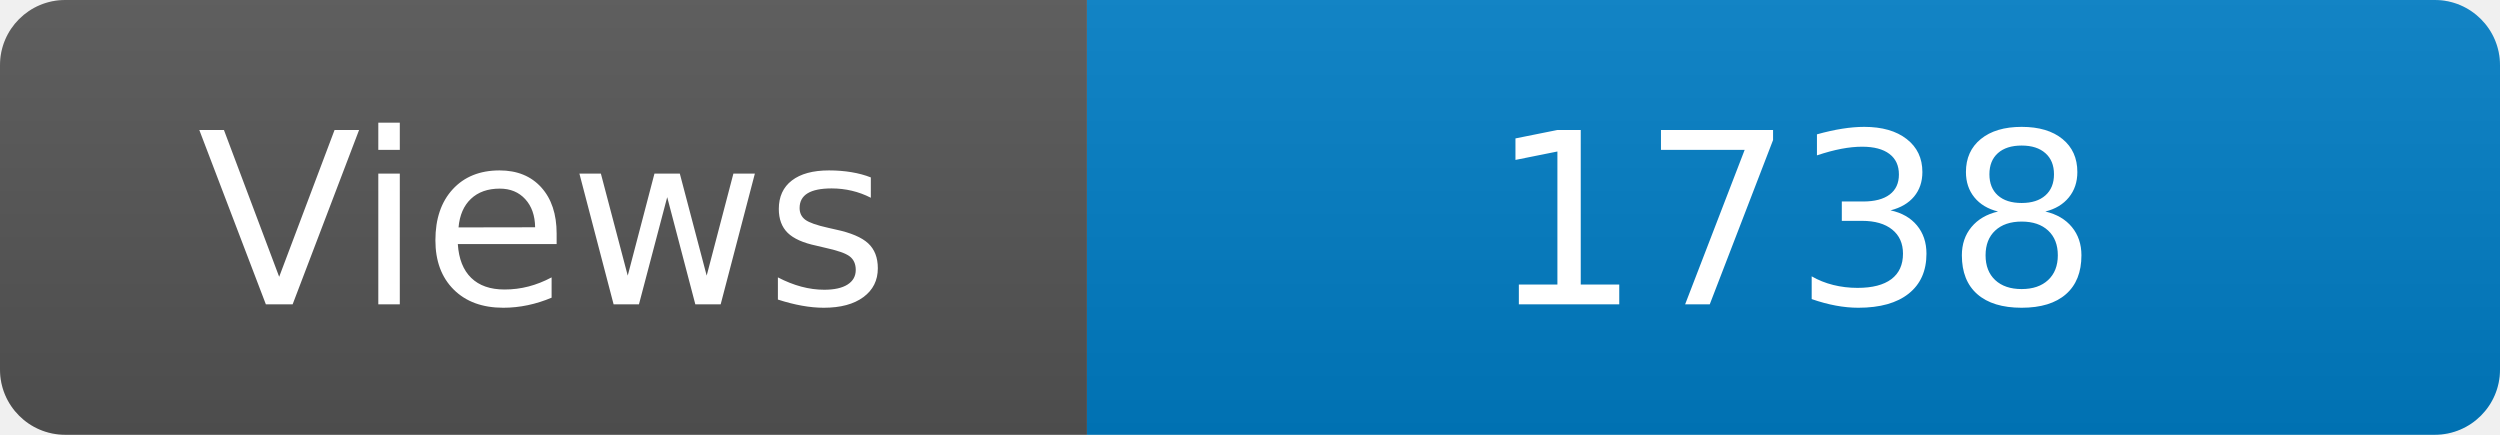
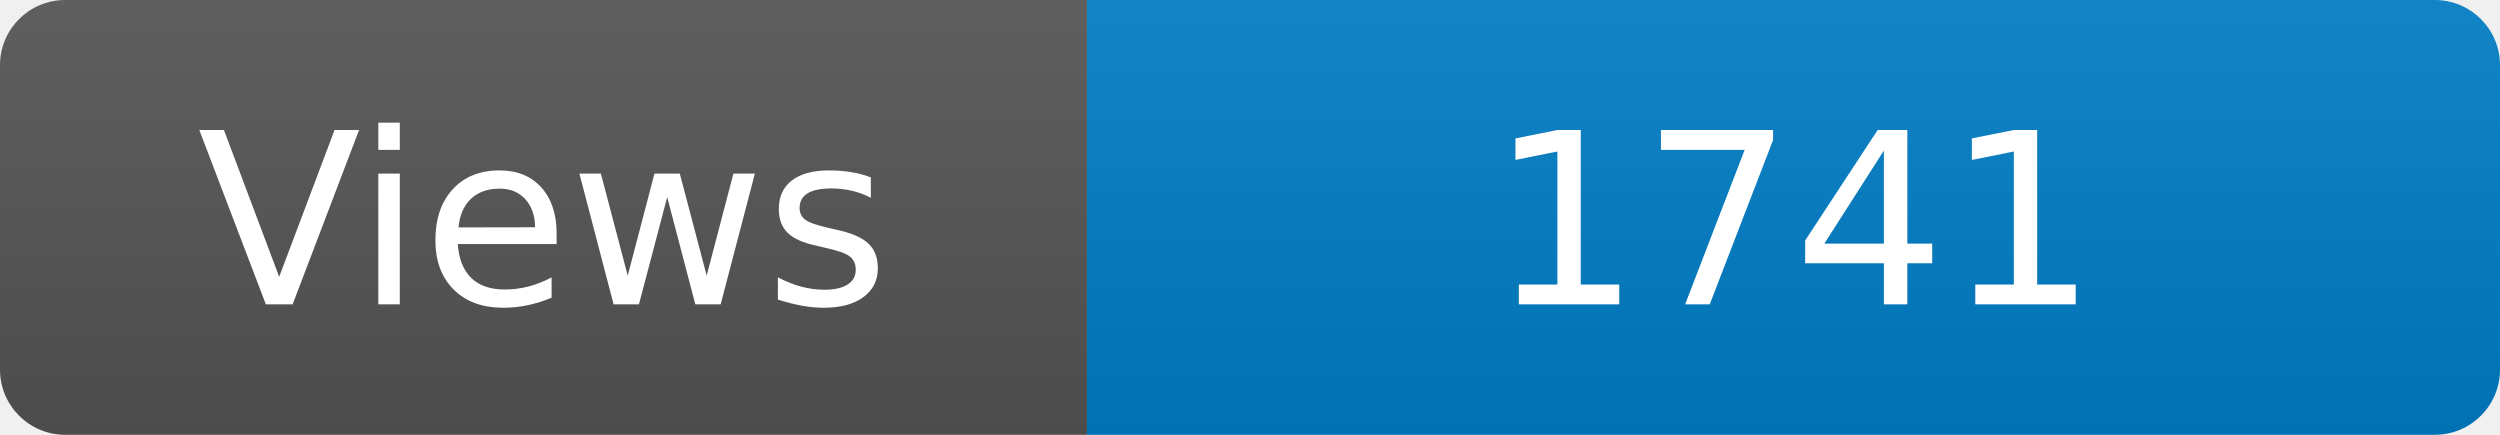
<svg xmlns="http://www.w3.org/2000/svg" width="115" height="20" role="img" aria-label="Maintained?: yes">
  <linearGradient id="s" x2="0" y2="100%">
    <stop offset="0" stop-color="#bbb" stop-opacity=".1" />
    <stop offset="1" stop-opacity=".1" />
  </linearGradient>
  <clipPath id="r">
    <rect width="115" height="20" rx="3" fill="#fff" />
  </clipPath>
  <g clip-path="url(#r)">
    <rect width="50" height="20" fill="#555" />
    <rect x="50" width="160" height="20" fill="#007ec6" />
    <rect width="115" height="20" fill="url(#s)" />
  </g>
  <g fill="#fff" text-anchor="middle" font-family="Verdana,Geneva,DejaVu Sans,sans-serif" font-size="110">
    <text x="250" y="140" transform="scale(.1)" fill="#fff">Views</text>
-     <text x="825" y="140" transform="scale(.1)" fill="#fff">1738</text>
+     <text x="825" y="140" transform="scale(.1)" fill="#fff">1741</text>
  </g>
</svg>
